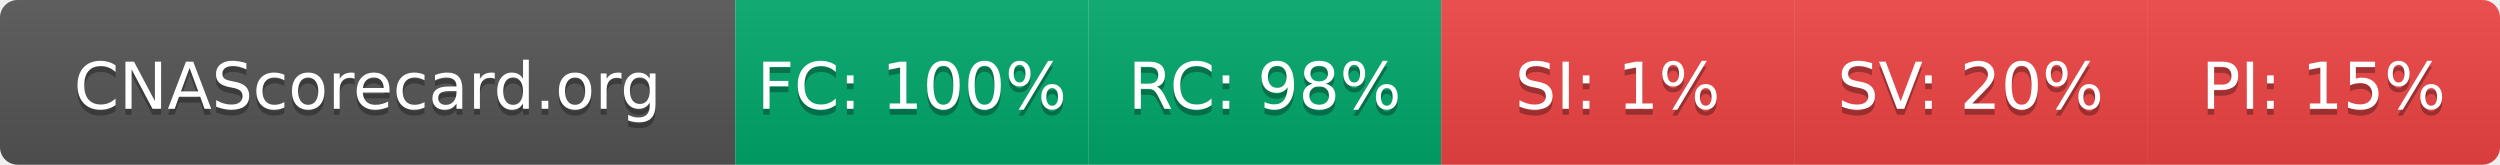
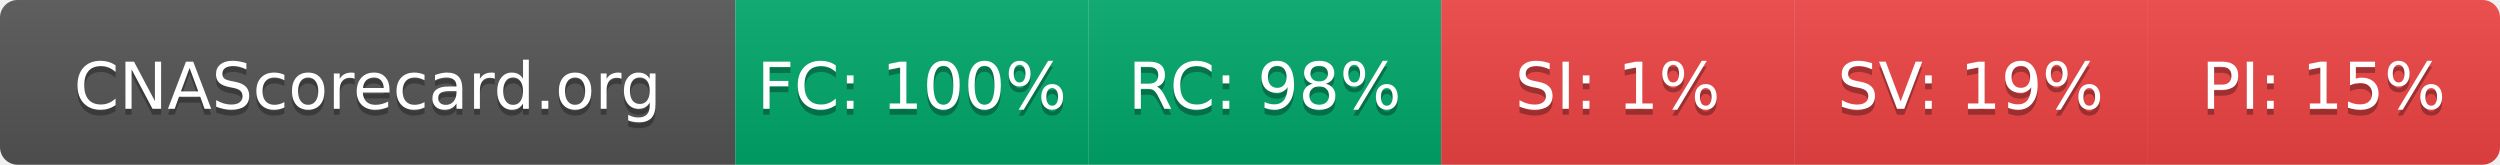
- <svg xmlns="http://www.w3.org/2000/svg" width="425" height="28" role="img" aria-label="CNAScorecard.org: FC:100% RC:98% SI:1% SV:20% PI:15%">
+ <svg xmlns="http://www.w3.org/2000/svg" width="425" height="28" role="img" aria-label="CNAScorecard.org: FC:100% RC:98% SI:1% SV:19% PI:15%">
  <linearGradient id="s" x2="0" y2="100%">
    <stop offset="0" stop-color="#bbb" stop-opacity=".1" />
    <stop offset="1" stop-opacity=".1" />
  </linearGradient>
  <clipPath id="r">
    <rect width="425" height="28" rx="3" fill="#fff" />
  </clipPath>
  <g clip-path="url(#r)">
    <rect width="125" height="28" fill="#555" />
    <rect x="125" width="60" height="28" fill="#00A86B" />
    <rect x="185" width="60" height="28" fill="#00A86B" />
    <rect x="245" width="60" height="28" fill="#EF4444" />
    <rect x="305" width="60" height="28" fill="#EF4444" />
    <rect x="365" width="60" height="28" fill="#EF4444" />
    <rect width="425" height="28" fill="url(#s)" />
  </g>
  <g fill="#fff" text-anchor="middle" font-family="Verdana,Geneva,DejaVu Sans,sans-serif" text-rendering="geometricPrecision" font-size="110">
    <text aria-hidden="true" x="625" y="195" fill="#010101" fill-opacity=".3" transform="scale(.1)" textLength="1050">CNAScorecard.org</text>
    <text x="625" y="185" transform="scale(.1)" fill="#fff" textLength="1050">CNAScorecard.org</text>
    <text aria-hidden="true" x="1550" y="195" fill="#010101" fill-opacity=".3" transform="scale(.1)" textLength="440">FC: 100%</text>
    <text x="1550" y="185" transform="scale(.1)" fill="#fff" textLength="440">FC: 100%</text>
    <text aria-hidden="true" x="2150" y="195" fill="#010101" fill-opacity=".3" transform="scale(.1)" textLength="385">RC: 98%</text>
    <text x="2150" y="185" transform="scale(.1)" fill="#fff" textLength="385">RC: 98%</text>
    <text aria-hidden="true" x="2750" y="195" fill="#010101" fill-opacity=".3" transform="scale(.1)" textLength="330">SI: 1%</text>
    <text x="2750" y="185" transform="scale(.1)" fill="#fff" textLength="330">SI: 1%</text>
-     <text aria-hidden="true" x="3350" y="195" fill="#010101" fill-opacity=".3" transform="scale(.1)" textLength="385">SV: 20%</text>
-     <text x="3350" y="185" transform="scale(.1)" fill="#fff" textLength="385">SV: 20%</text>
+     <text aria-hidden="true" x="3350" y="195" fill="#010101" fill-opacity=".3" transform="scale(.1)" textLength="385">SV: 19%</text>
+     <text x="3350" y="185" transform="scale(.1)" fill="#fff" textLength="385">SV: 19%</text>
    <text aria-hidden="true" x="3950" y="195" fill="#010101" fill-opacity=".3" transform="scale(.1)" textLength="385">PI: 15%</text>
    <text x="3950" y="185" transform="scale(.1)" fill="#fff" textLength="385">PI: 15%</text>
  </g>
</svg>
